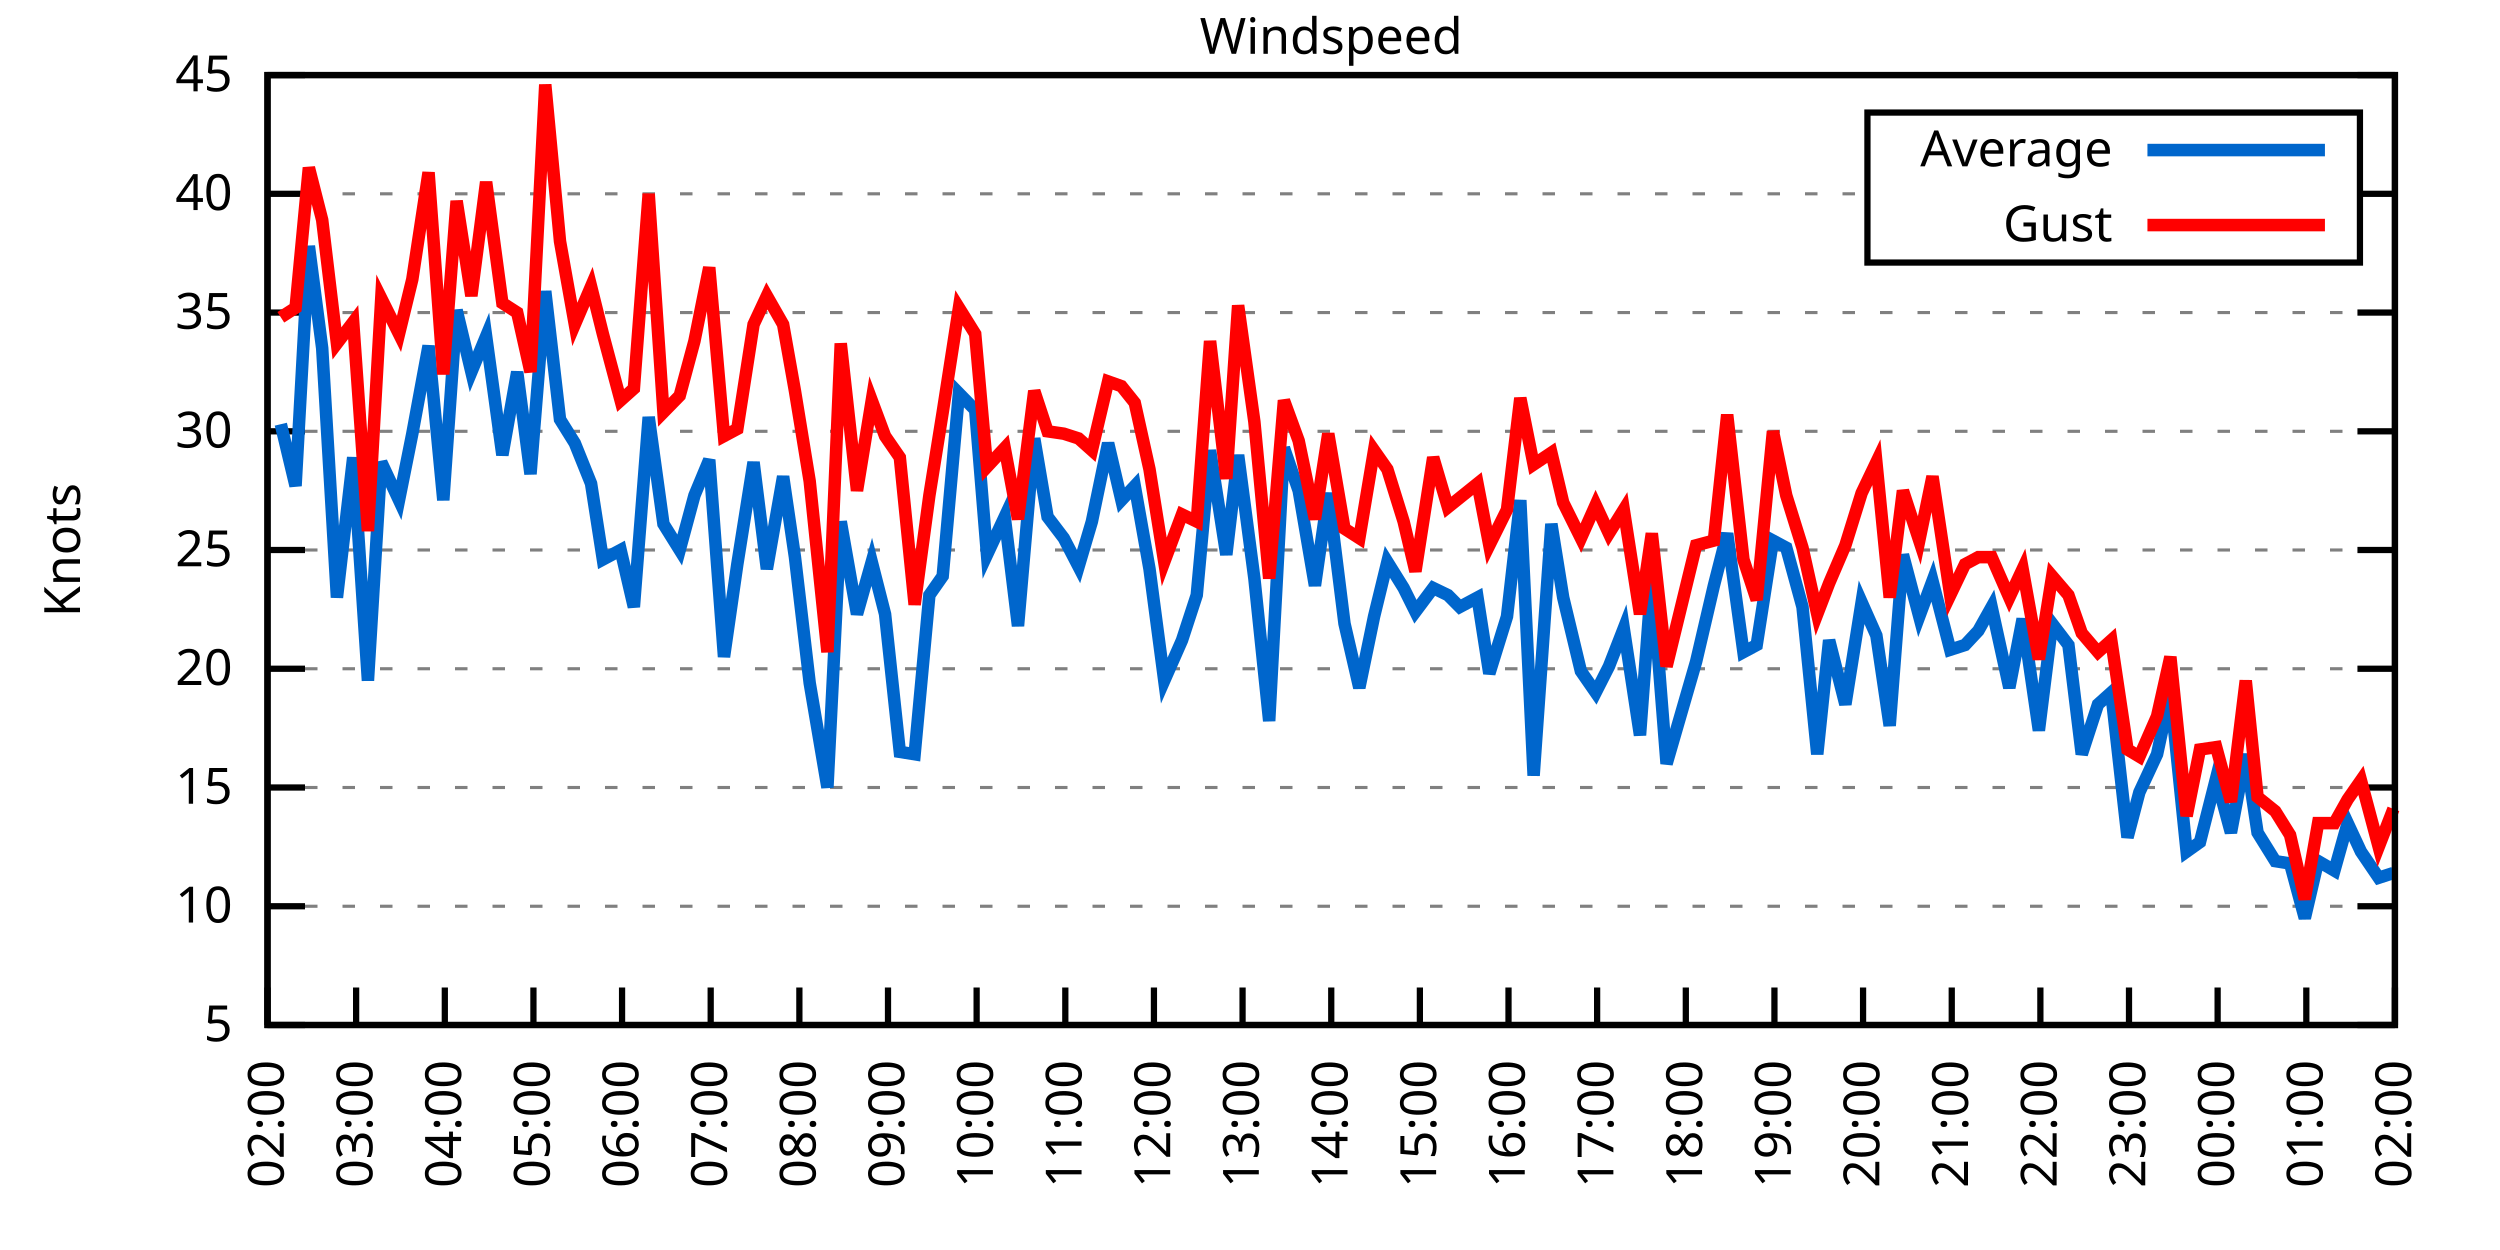
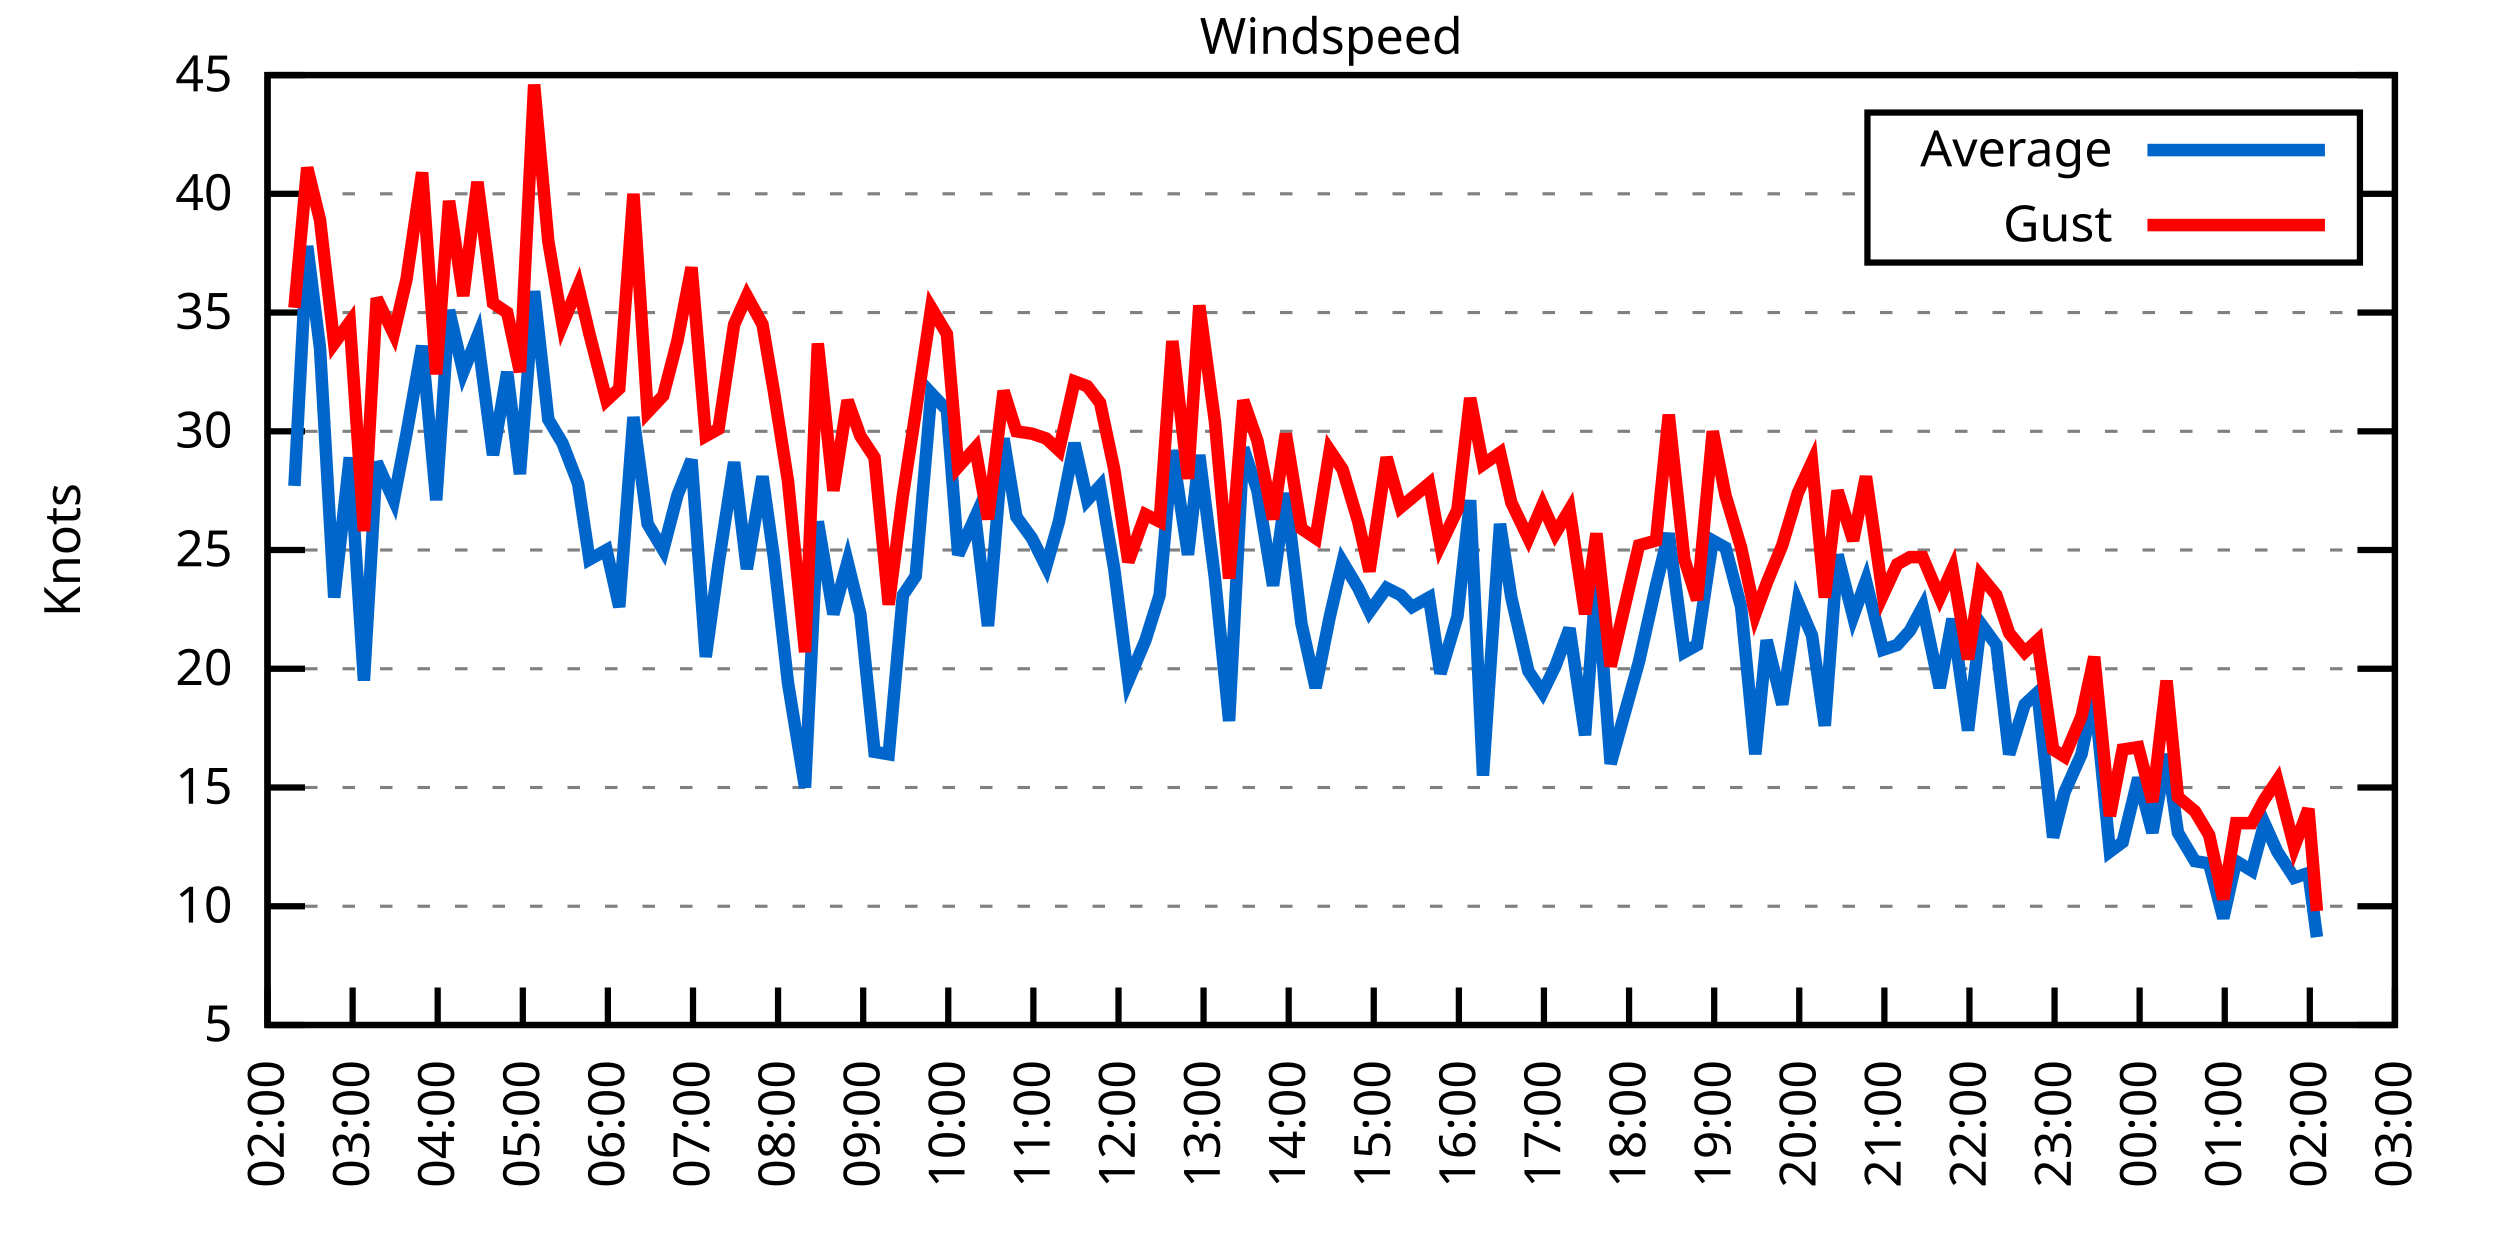
<svg xmlns="http://www.w3.org/2000/svg" xmlns:xlink="http://www.w3.org/1999/xlink" width="400" height="200" viewBox="0 0 400 200">
  <g id="gnuplot_canvas">
    <rect x="0" y="0" width="400" height="200" fill="none" />
    <defs>
      <circle id="gpDot" r="0.5" stroke-width="0.5" stroke="currentColor" />
      <path id="gpPt0" stroke-width="0.333" stroke="currentColor" d="M-1,0 h2 M0,-1 v2" />
      <path id="gpPt1" stroke-width="0.333" stroke="currentColor" d="M-1,-1 L1,1 M1,-1 L-1,1" />
      <path id="gpPt2" stroke-width="0.333" stroke="currentColor" d="M-1,0 L1,0 M0,-1 L0,1 M-1,-1 L1,1 M-1,1 L1,-1" />
      <rect id="gpPt3" stroke-width="0.333" stroke="currentColor" x="-1" y="-1" width="2" height="2" />
      <rect id="gpPt4" stroke-width="0.333" stroke="currentColor" fill="currentColor" x="-1" y="-1" width="2" height="2" />
      <circle id="gpPt5" stroke-width="0.333" stroke="currentColor" cx="0" cy="0" r="1" />
      <use xlink:href="#gpPt5" id="gpPt6" fill="currentColor" stroke="none" />
      <path id="gpPt7" stroke-width="0.333" stroke="currentColor" d="M0,-1.33 L-1.33,0.67 L1.33,0.67 z" />
      <use xlink:href="#gpPt7" id="gpPt8" fill="currentColor" stroke="none" />
      <use xlink:href="#gpPt7" id="gpPt9" stroke="currentColor" transform="rotate(180)" />
      <use xlink:href="#gpPt9" id="gpPt10" fill="currentColor" stroke="none" />
      <use xlink:href="#gpPt3" id="gpPt11" stroke="currentColor" transform="rotate(45)" />
      <use xlink:href="#gpPt11" id="gpPt12" fill="currentColor" stroke="none" />
      <path id="gpPt13" stroke-width="0.333" stroke="currentColor" d="M0,1.330 L1.265,0.411 L0.782,-1.067 L-0.782,-1.076 L-1.265,0.411 z" />
      <use xlink:href="#gpPt13" id="gpPt14" fill="currentColor" stroke="none" />
      <filter id="textbox" filterUnits="objectBoundingBox" x="0" y="0" height="1" width="1">
        <feFlood flood-color="white" flood-opacity="1" result="bgnd" />
        <feComposite in="SourceGraphic" in2="bgnd" operator="atop" />
      </filter>
      <filter id="greybox" filterUnits="objectBoundingBox" x="0" y="0" height="1" width="1">
        <feFlood flood-color="lightgrey" flood-opacity="1" result="grey" />
        <feComposite in="SourceGraphic" in2="grey" operator="atop" />
      </filter>
    </defs>
    <g fill="none" color="white" stroke="currentColor" stroke-width="1.00" stroke-linecap="butt" stroke-linejoin="miter">
</g>
    <g fill="none" color="black" stroke="currentColor" stroke-width="1.00" stroke-linecap="butt" stroke-linejoin="miter">
      <g stroke="none" shape-rendering="crispEdges">
        <polygon fill="rgb(255, 255, 255)" points="42.80,164.00 383.18,164.00 383.18,12.02 42.80,12.02 " />
      </g>
    </g>
    <g fill="none" color="black" stroke="currentColor" stroke-width="1.00" stroke-linecap="butt" stroke-linejoin="miter">
</g>
    <g fill="none" color="black" stroke="black" stroke-width="0.50" stroke-linecap="butt" stroke-linejoin="miter">
</g>
    <g fill="none" color="gray" stroke="currentColor" stroke-width="0.50" stroke-linecap="butt" stroke-linejoin="miter">
      <path stroke="gray" stroke-dasharray="2,4" class="gridline" d="M42.80,164.00 L383.19,164.00  " />
    </g>
    <g fill="none" color="gray" stroke="gray" stroke-width="1.00" stroke-linecap="butt" stroke-linejoin="miter">
</g>
    <g fill="none" color="black" stroke="currentColor" stroke-width="1.00" stroke-linecap="butt" stroke-linejoin="miter">
      <path stroke="black" d="M42.80,164.00 L48.80,164.00 M383.19,164.00 L377.19,164.00  " />
      <g transform="translate(37.20,166.60)" stroke="none" fill="black" font-family="Sans" font-size="8.00" text-anchor="end">
        <text>
          <tspan font-family="Sans"> 5</tspan>
        </text>
      </g>
    </g>
    <g fill="none" color="black" stroke="currentColor" stroke-width="1.00" stroke-linecap="butt" stroke-linejoin="miter">
</g>
    <g fill="none" color="black" stroke="black" stroke-width="0.50" stroke-linecap="butt" stroke-linejoin="miter">
</g>
    <g fill="none" color="gray" stroke="currentColor" stroke-width="0.50" stroke-linecap="butt" stroke-linejoin="miter">
      <path stroke="gray" stroke-dasharray="2,4" class="gridline" d="M42.80,145.00 L383.19,145.00  " />
    </g>
    <g fill="none" color="gray" stroke="gray" stroke-width="1.00" stroke-linecap="butt" stroke-linejoin="miter">
</g>
    <g fill="none" color="black" stroke="currentColor" stroke-width="1.00" stroke-linecap="butt" stroke-linejoin="miter">
      <path stroke="black" d="M42.80,145.00 L48.80,145.00 M383.19,145.00 L377.19,145.00  " />
      <g transform="translate(37.20,147.60)" stroke="none" fill="black" font-family="Sans" font-size="8.00" text-anchor="end">
        <text>
          <tspan font-family="Sans"> 10</tspan>
        </text>
      </g>
    </g>
    <g fill="none" color="black" stroke="currentColor" stroke-width="1.00" stroke-linecap="butt" stroke-linejoin="miter">
</g>
    <g fill="none" color="black" stroke="black" stroke-width="0.50" stroke-linecap="butt" stroke-linejoin="miter">
</g>
    <g fill="none" color="gray" stroke="currentColor" stroke-width="0.50" stroke-linecap="butt" stroke-linejoin="miter">
      <path stroke="gray" stroke-dasharray="2,4" class="gridline" d="M42.80,126.00 L383.19,126.00  " />
    </g>
    <g fill="none" color="gray" stroke="gray" stroke-width="1.00" stroke-linecap="butt" stroke-linejoin="miter">
</g>
    <g fill="none" color="black" stroke="currentColor" stroke-width="1.00" stroke-linecap="butt" stroke-linejoin="miter">
      <path stroke="black" d="M42.80,126.00 L48.80,126.00 M383.19,126.00 L377.19,126.00  " />
      <g transform="translate(37.20,128.60)" stroke="none" fill="black" font-family="Sans" font-size="8.00" text-anchor="end">
        <text>
          <tspan font-family="Sans"> 15</tspan>
        </text>
      </g>
    </g>
    <g fill="none" color="black" stroke="currentColor" stroke-width="1.00" stroke-linecap="butt" stroke-linejoin="miter">
</g>
    <g fill="none" color="black" stroke="black" stroke-width="0.50" stroke-linecap="butt" stroke-linejoin="miter">
</g>
    <g fill="none" color="gray" stroke="currentColor" stroke-width="0.50" stroke-linecap="butt" stroke-linejoin="miter">
      <path stroke="gray" stroke-dasharray="2,4" class="gridline" d="M42.80,107.00 L383.19,107.00  " />
    </g>
    <g fill="none" color="gray" stroke="gray" stroke-width="1.00" stroke-linecap="butt" stroke-linejoin="miter">
</g>
    <g fill="none" color="black" stroke="currentColor" stroke-width="1.00" stroke-linecap="butt" stroke-linejoin="miter">
      <path stroke="black" d="M42.80,107.00 L48.80,107.00 M383.19,107.00 L377.19,107.00  " />
      <g transform="translate(37.20,109.60)" stroke="none" fill="black" font-family="Sans" font-size="8.00" text-anchor="end">
        <text>
          <tspan font-family="Sans"> 20</tspan>
        </text>
      </g>
    </g>
    <g fill="none" color="black" stroke="currentColor" stroke-width="1.00" stroke-linecap="butt" stroke-linejoin="miter">
</g>
    <g fill="none" color="black" stroke="black" stroke-width="0.50" stroke-linecap="butt" stroke-linejoin="miter">
</g>
    <g fill="none" color="gray" stroke="currentColor" stroke-width="0.50" stroke-linecap="butt" stroke-linejoin="miter">
      <path stroke="gray" stroke-dasharray="2,4" class="gridline" d="M42.80,88.00 L383.19,88.00  " />
    </g>
    <g fill="none" color="gray" stroke="gray" stroke-width="1.00" stroke-linecap="butt" stroke-linejoin="miter">
</g>
    <g fill="none" color="black" stroke="currentColor" stroke-width="1.00" stroke-linecap="butt" stroke-linejoin="miter">
      <path stroke="black" d="M42.80,88.00 L48.80,88.00 M383.19,88.00 L377.19,88.00  " />
      <g transform="translate(37.20,90.60)" stroke="none" fill="black" font-family="Sans" font-size="8.00" text-anchor="end">
        <text>
          <tspan font-family="Sans"> 25</tspan>
        </text>
      </g>
    </g>
    <g fill="none" color="black" stroke="currentColor" stroke-width="1.00" stroke-linecap="butt" stroke-linejoin="miter">
</g>
    <g fill="none" color="black" stroke="black" stroke-width="0.50" stroke-linecap="butt" stroke-linejoin="miter">
</g>
    <g fill="none" color="gray" stroke="currentColor" stroke-width="0.50" stroke-linecap="butt" stroke-linejoin="miter">
      <path stroke="gray" stroke-dasharray="2,4" class="gridline" d="M42.80,69.01 L383.19,69.01  " />
    </g>
    <g fill="none" color="gray" stroke="gray" stroke-width="1.00" stroke-linecap="butt" stroke-linejoin="miter">
</g>
    <g fill="none" color="black" stroke="currentColor" stroke-width="1.00" stroke-linecap="butt" stroke-linejoin="miter">
      <path stroke="black" d="M42.80,69.01 L48.80,69.01 M383.19,69.01 L377.19,69.01  " />
      <g transform="translate(37.20,71.61)" stroke="none" fill="black" font-family="Sans" font-size="8.00" text-anchor="end">
        <text>
          <tspan font-family="Sans"> 30</tspan>
        </text>
      </g>
    </g>
    <g fill="none" color="black" stroke="currentColor" stroke-width="1.00" stroke-linecap="butt" stroke-linejoin="miter">
</g>
    <g fill="none" color="black" stroke="black" stroke-width="0.50" stroke-linecap="butt" stroke-linejoin="miter">
</g>
    <g fill="none" color="gray" stroke="currentColor" stroke-width="0.50" stroke-linecap="butt" stroke-linejoin="miter">
      <path stroke="gray" stroke-dasharray="2,4" class="gridline" d="M42.80,50.01 L383.19,50.01  " />
    </g>
    <g fill="none" color="gray" stroke="gray" stroke-width="1.00" stroke-linecap="butt" stroke-linejoin="miter">
</g>
    <g fill="none" color="black" stroke="currentColor" stroke-width="1.00" stroke-linecap="butt" stroke-linejoin="miter">
      <path stroke="black" d="M42.80,50.01 L48.80,50.01 M383.19,50.01 L377.19,50.01  " />
      <g transform="translate(37.20,52.61)" stroke="none" fill="black" font-family="Sans" font-size="8.00" text-anchor="end">
        <text>
          <tspan font-family="Sans"> 35</tspan>
        </text>
      </g>
    </g>
    <g fill="none" color="black" stroke="currentColor" stroke-width="1.00" stroke-linecap="butt" stroke-linejoin="miter">
</g>
    <g fill="none" color="black" stroke="black" stroke-width="0.50" stroke-linecap="butt" stroke-linejoin="miter">
</g>
    <g fill="none" color="gray" stroke="currentColor" stroke-width="0.50" stroke-linecap="butt" stroke-linejoin="miter">
      <path stroke="gray" stroke-dasharray="2,4" class="gridline" d="M42.80,31.01 L298.79,31.01 M377.59,31.01 L383.19,31.01  " />
    </g>
    <g fill="none" color="gray" stroke="gray" stroke-width="1.00" stroke-linecap="butt" stroke-linejoin="miter">
</g>
    <g fill="none" color="black" stroke="currentColor" stroke-width="1.00" stroke-linecap="butt" stroke-linejoin="miter">
      <path stroke="black" d="M42.80,31.01 L48.80,31.01 M383.19,31.01 L377.19,31.01  " />
      <g transform="translate(37.20,33.61)" stroke="none" fill="black" font-family="Sans" font-size="8.00" text-anchor="end">
        <text>
          <tspan font-family="Sans"> 40</tspan>
        </text>
      </g>
    </g>
    <g fill="none" color="black" stroke="currentColor" stroke-width="1.00" stroke-linecap="butt" stroke-linejoin="miter">
</g>
    <g fill="none" color="black" stroke="black" stroke-width="0.50" stroke-linecap="butt" stroke-linejoin="miter">
</g>
    <g fill="none" color="gray" stroke="currentColor" stroke-width="0.50" stroke-linecap="butt" stroke-linejoin="miter">
      <path stroke="gray" stroke-dasharray="2,4" class="gridline" d="M42.80,12.01 L383.19,12.01  " />
    </g>
    <g fill="none" color="gray" stroke="gray" stroke-width="1.00" stroke-linecap="butt" stroke-linejoin="miter">
</g>
    <g fill="none" color="black" stroke="currentColor" stroke-width="1.00" stroke-linecap="butt" stroke-linejoin="miter">
      <path stroke="black" d="M42.80,12.01 L48.80,12.01 M383.19,12.01 L377.19,12.01  " />
      <g transform="translate(37.20,14.61)" stroke="none" fill="black" font-family="Sans" font-size="8.00" text-anchor="end">
        <text>
          <tspan font-family="Sans"> 45</tspan>
        </text>
      </g>
    </g>
    <g fill="none" color="black" stroke="currentColor" stroke-width="1.00" stroke-linecap="butt" stroke-linejoin="miter">
      <path stroke="black" d="M42.80,164.00 L42.80,158.00  " />
      <g transform="translate(45.40,169.60) rotate(270.00)" stroke="none" fill="black" font-family="Sans" font-size="8.00" text-anchor="end">
        <text>
          <tspan font-family="Sans">02:00</tspan>
        </text>
      </g>
    </g>
    <g fill="none" color="black" stroke="currentColor" stroke-width="1.00" stroke-linecap="butt" stroke-linejoin="miter">
-       <path stroke="black" d="M56.98,164.00 L56.98,158.00  " />
-       <g transform="translate(59.58,169.60) rotate(270.00)" stroke="none" fill="black" font-family="Sans" font-size="8.00" text-anchor="end">
+       <path stroke="black" d="M56.42,164.00 L56.42,158.00  " />
+       <g transform="translate(59.02,169.60) rotate(270.00)" stroke="none" fill="black" font-family="Sans" font-size="8.00" text-anchor="end">
        <text>
          <tspan font-family="Sans">03:00</tspan>
        </text>
      </g>
    </g>
    <g fill="none" color="black" stroke="currentColor" stroke-width="1.00" stroke-linecap="butt" stroke-linejoin="miter">
-       <path stroke="black" d="M71.17,164.00 L71.17,158.00  " />
-       <g transform="translate(73.77,169.60) rotate(270.00)" stroke="none" fill="black" font-family="Sans" font-size="8.00" text-anchor="end">
+       <path stroke="black" d="M70.03,164.00 L70.03,158.00  " />
+       <g transform="translate(72.63,169.60) rotate(270.00)" stroke="none" fill="black" font-family="Sans" font-size="8.00" text-anchor="end">
        <text>
          <tspan font-family="Sans">04:00</tspan>
        </text>
      </g>
    </g>
    <g fill="none" color="black" stroke="currentColor" stroke-width="1.00" stroke-linecap="butt" stroke-linejoin="miter">
-       <path stroke="black" d="M85.35,164.00 L85.35,158.00  " />
-       <g transform="translate(87.95,169.60) rotate(270.00)" stroke="none" fill="black" font-family="Sans" font-size="8.00" text-anchor="end">
+       <path stroke="black" d="M83.65,164.00 L83.65,158.00  " />
+       <g transform="translate(86.25,169.60) rotate(270.00)" stroke="none" fill="black" font-family="Sans" font-size="8.00" text-anchor="end">
        <text>
          <tspan font-family="Sans">05:00</tspan>
        </text>
      </g>
    </g>
    <g fill="none" color="black" stroke="currentColor" stroke-width="1.00" stroke-linecap="butt" stroke-linejoin="miter">
-       <path stroke="black" d="M99.53,164.00 L99.53,158.00  " />
-       <g transform="translate(102.13,169.60) rotate(270.00)" stroke="none" fill="black" font-family="Sans" font-size="8.00" text-anchor="end">
+       <path stroke="black" d="M97.26,164.00 L97.26,158.00  " />
+       <g transform="translate(99.86,169.60) rotate(270.00)" stroke="none" fill="black" font-family="Sans" font-size="8.00" text-anchor="end">
        <text>
          <tspan font-family="Sans">06:00</tspan>
        </text>
      </g>
    </g>
    <g fill="none" color="black" stroke="currentColor" stroke-width="1.00" stroke-linecap="butt" stroke-linejoin="miter">
-       <path stroke="black" d="M113.71,164.00 L113.71,158.00  " />
-       <g transform="translate(116.31,169.60) rotate(270.00)" stroke="none" fill="black" font-family="Sans" font-size="8.00" text-anchor="end">
+       <path stroke="black" d="M110.88,164.00 L110.88,158.00  " />
+       <g transform="translate(113.48,169.60) rotate(270.00)" stroke="none" fill="black" font-family="Sans" font-size="8.00" text-anchor="end">
        <text>
          <tspan font-family="Sans">07:00</tspan>
        </text>
      </g>
    </g>
    <g fill="none" color="black" stroke="currentColor" stroke-width="1.00" stroke-linecap="butt" stroke-linejoin="miter">
-       <path stroke="black" d="M127.90,164.00 L127.90,158.00  " />
-       <g transform="translate(130.50,169.60) rotate(270.00)" stroke="none" fill="black" font-family="Sans" font-size="8.00" text-anchor="end">
+       <path stroke="black" d="M124.49,164.00 L124.49,158.00  " />
+       <g transform="translate(127.09,169.60) rotate(270.00)" stroke="none" fill="black" font-family="Sans" font-size="8.00" text-anchor="end">
        <text>
          <tspan font-family="Sans">08:00</tspan>
        </text>
      </g>
    </g>
    <g fill="none" color="black" stroke="currentColor" stroke-width="1.00" stroke-linecap="butt" stroke-linejoin="miter">
-       <path stroke="black" d="M142.08,164.00 L142.08,158.00  " />
-       <g transform="translate(144.68,169.60) rotate(270.00)" stroke="none" fill="black" font-family="Sans" font-size="8.00" text-anchor="end">
+       <path stroke="black" d="M138.11,164.00 L138.11,158.00  " />
+       <g transform="translate(140.71,169.60) rotate(270.00)" stroke="none" fill="black" font-family="Sans" font-size="8.00" text-anchor="end">
        <text>
          <tspan font-family="Sans">09:00</tspan>
        </text>
      </g>
    </g>
    <g fill="none" color="black" stroke="currentColor" stroke-width="1.00" stroke-linecap="butt" stroke-linejoin="miter">
-       <path stroke="black" d="M156.26,164.00 L156.26,158.00  " />
-       <g transform="translate(158.86,169.60) rotate(270.00)" stroke="none" fill="black" font-family="Sans" font-size="8.00" text-anchor="end">
+       <path stroke="black" d="M151.72,164.00 L151.72,158.00  " />
+       <g transform="translate(154.32,169.60) rotate(270.00)" stroke="none" fill="black" font-family="Sans" font-size="8.00" text-anchor="end">
        <text>
          <tspan font-family="Sans">10:00</tspan>
        </text>
      </g>
    </g>
    <g fill="none" color="black" stroke="currentColor" stroke-width="1.00" stroke-linecap="butt" stroke-linejoin="miter">
-       <path stroke="black" d="M170.45,164.00 L170.45,158.00  " />
-       <g transform="translate(173.05,169.60) rotate(270.00)" stroke="none" fill="black" font-family="Sans" font-size="8.00" text-anchor="end">
+       <path stroke="black" d="M165.34,164.00 L165.34,158.00  " />
+       <g transform="translate(167.94,169.60) rotate(270.00)" stroke="none" fill="black" font-family="Sans" font-size="8.00" text-anchor="end">
        <text>
          <tspan font-family="Sans">11:00</tspan>
        </text>
      </g>
    </g>
    <g fill="none" color="black" stroke="currentColor" stroke-width="1.00" stroke-linecap="butt" stroke-linejoin="miter">
-       <path stroke="black" d="M184.63,164.00 L184.63,158.00  " />
-       <g transform="translate(187.23,169.60) rotate(270.00)" stroke="none" fill="black" font-family="Sans" font-size="8.00" text-anchor="end">
+       <path stroke="black" d="M178.96,164.00 L178.96,158.00  " />
+       <g transform="translate(181.56,169.60) rotate(270.00)" stroke="none" fill="black" font-family="Sans" font-size="8.00" text-anchor="end">
        <text>
          <tspan font-family="Sans">12:00</tspan>
        </text>
      </g>
    </g>
    <g fill="none" color="black" stroke="currentColor" stroke-width="1.00" stroke-linecap="butt" stroke-linejoin="miter">
-       <path stroke="black" d="M198.81,164.00 L198.81,158.00  " />
-       <g transform="translate(201.41,169.60) rotate(270.00)" stroke="none" fill="black" font-family="Sans" font-size="8.00" text-anchor="end">
+       <path stroke="black" d="M192.57,164.00 L192.57,158.00  " />
+       <g transform="translate(195.17,169.60) rotate(270.00)" stroke="none" fill="black" font-family="Sans" font-size="8.00" text-anchor="end">
        <text>
          <tspan font-family="Sans">13:00</tspan>
        </text>
      </g>
    </g>
    <g fill="none" color="black" stroke="currentColor" stroke-width="1.00" stroke-linecap="butt" stroke-linejoin="miter">
-       <path stroke="black" d="M213.00,164.00 L213.00,158.00  " />
-       <g transform="translate(215.60,169.60) rotate(270.00)" stroke="none" fill="black" font-family="Sans" font-size="8.00" text-anchor="end">
+       <path stroke="black" d="M206.19,164.00 L206.19,158.00  " />
+       <g transform="translate(208.79,169.60) rotate(270.00)" stroke="none" fill="black" font-family="Sans" font-size="8.00" text-anchor="end">
        <text>
          <tspan font-family="Sans">14:00</tspan>
        </text>
      </g>
    </g>
    <g fill="none" color="black" stroke="currentColor" stroke-width="1.00" stroke-linecap="butt" stroke-linejoin="miter">
-       <path stroke="black" d="M227.18,164.00 L227.18,158.00  " />
-       <g transform="translate(229.78,169.60) rotate(270.00)" stroke="none" fill="black" font-family="Sans" font-size="8.00" text-anchor="end">
+       <path stroke="black" d="M219.80,164.00 L219.80,158.00  " />
+       <g transform="translate(222.40,169.60) rotate(270.00)" stroke="none" fill="black" font-family="Sans" font-size="8.00" text-anchor="end">
        <text>
          <tspan font-family="Sans">15:00</tspan>
        </text>
      </g>
    </g>
    <g fill="none" color="black" stroke="currentColor" stroke-width="1.00" stroke-linecap="butt" stroke-linejoin="miter">
-       <path stroke="black" d="M241.36,164.00 L241.36,158.00  " />
-       <g transform="translate(243.96,169.60) rotate(270.00)" stroke="none" fill="black" font-family="Sans" font-size="8.00" text-anchor="end">
+       <path stroke="black" d="M233.42,164.00 L233.42,158.00  " />
+       <g transform="translate(236.02,169.60) rotate(270.00)" stroke="none" fill="black" font-family="Sans" font-size="8.00" text-anchor="end">
        <text>
          <tspan font-family="Sans">16:00</tspan>
        </text>
      </g>
    </g>
    <g fill="none" color="black" stroke="currentColor" stroke-width="1.00" stroke-linecap="butt" stroke-linejoin="miter">
-       <path stroke="black" d="M255.54,164.00 L255.54,158.00  " />
-       <g transform="translate(258.14,169.60) rotate(270.00)" stroke="none" fill="black" font-family="Sans" font-size="8.00" text-anchor="end">
+       <path stroke="black" d="M247.03,164.00 L247.03,158.00  " />
+       <g transform="translate(249.63,169.60) rotate(270.00)" stroke="none" fill="black" font-family="Sans" font-size="8.00" text-anchor="end">
        <text>
          <tspan font-family="Sans">17:00</tspan>
        </text>
      </g>
    </g>
    <g fill="none" color="black" stroke="currentColor" stroke-width="1.00" stroke-linecap="butt" stroke-linejoin="miter">
-       <path stroke="black" d="M269.73,164.00 L269.73,158.00  " />
-       <g transform="translate(272.33,169.60) rotate(270.00)" stroke="none" fill="black" font-family="Sans" font-size="8.00" text-anchor="end">
+       <path stroke="black" d="M260.65,164.00 L260.65,158.00  " />
+       <g transform="translate(263.25,169.60) rotate(270.00)" stroke="none" fill="black" font-family="Sans" font-size="8.00" text-anchor="end">
        <text>
          <tspan font-family="Sans">18:00</tspan>
        </text>
      </g>
    </g>
    <g fill="none" color="black" stroke="currentColor" stroke-width="1.00" stroke-linecap="butt" stroke-linejoin="miter">
-       <path stroke="black" d="M283.91,164.00 L283.91,158.00  " />
-       <g transform="translate(286.51,169.60) rotate(270.00)" stroke="none" fill="black" font-family="Sans" font-size="8.00" text-anchor="end">
+       <path stroke="black" d="M274.27,164.00 L274.27,158.00  " />
+       <g transform="translate(276.87,169.60) rotate(270.00)" stroke="none" fill="black" font-family="Sans" font-size="8.00" text-anchor="end">
        <text>
          <tspan font-family="Sans">19:00</tspan>
        </text>
      </g>
    </g>
    <g fill="none" color="black" stroke="currentColor" stroke-width="1.00" stroke-linecap="butt" stroke-linejoin="miter">
-       <path stroke="black" d="M298.09,164.00 L298.09,158.00  " />
-       <g transform="translate(300.69,169.60) rotate(270.00)" stroke="none" fill="black" font-family="Sans" font-size="8.00" text-anchor="end">
+       <path stroke="black" d="M287.88,164.00 L287.88,158.00  " />
+       <g transform="translate(290.48,169.60) rotate(270.00)" stroke="none" fill="black" font-family="Sans" font-size="8.00" text-anchor="end">
        <text>
          <tspan font-family="Sans">20:00</tspan>
        </text>
      </g>
    </g>
    <g fill="none" color="black" stroke="currentColor" stroke-width="1.00" stroke-linecap="butt" stroke-linejoin="miter">
-       <path stroke="black" d="M312.28,164.00 L312.28,158.00  " />
-       <g transform="translate(314.88,169.60) rotate(270.00)" stroke="none" fill="black" font-family="Sans" font-size="8.00" text-anchor="end">
+       <path stroke="black" d="M301.50,164.00 L301.50,158.00  " />
+       <g transform="translate(304.10,169.60) rotate(270.00)" stroke="none" fill="black" font-family="Sans" font-size="8.00" text-anchor="end">
        <text>
          <tspan font-family="Sans">21:00</tspan>
        </text>
      </g>
    </g>
    <g fill="none" color="black" stroke="currentColor" stroke-width="1.00" stroke-linecap="butt" stroke-linejoin="miter">
-       <path stroke="black" d="M326.46,164.00 L326.46,158.00  " />
-       <g transform="translate(329.06,169.60) rotate(270.00)" stroke="none" fill="black" font-family="Sans" font-size="8.00" text-anchor="end">
+       <path stroke="black" d="M315.11,164.00 L315.11,158.00  " />
+       <g transform="translate(317.71,169.60) rotate(270.00)" stroke="none" fill="black" font-family="Sans" font-size="8.00" text-anchor="end">
        <text>
          <tspan font-family="Sans">22:00</tspan>
        </text>
      </g>
    </g>
    <g fill="none" color="black" stroke="currentColor" stroke-width="1.00" stroke-linecap="butt" stroke-linejoin="miter">
-       <path stroke="black" d="M340.64,164.00 L340.64,158.00  " />
-       <g transform="translate(343.24,169.60) rotate(270.00)" stroke="none" fill="black" font-family="Sans" font-size="8.00" text-anchor="end">
+       <path stroke="black" d="M328.73,164.00 L328.73,158.00  " />
+       <g transform="translate(331.33,169.60) rotate(270.00)" stroke="none" fill="black" font-family="Sans" font-size="8.00" text-anchor="end">
        <text>
          <tspan font-family="Sans">23:00</tspan>
        </text>
      </g>
    </g>
    <g fill="none" color="black" stroke="currentColor" stroke-width="1.00" stroke-linecap="butt" stroke-linejoin="miter">
-       <path stroke="black" d="M354.82,164.00 L354.82,158.00  " />
-       <g transform="translate(357.42,169.60) rotate(270.00)" stroke="none" fill="black" font-family="Sans" font-size="8.00" text-anchor="end">
+       <path stroke="black" d="M342.34,164.00 L342.34,158.00  " />
+       <g transform="translate(344.94,169.60) rotate(270.00)" stroke="none" fill="black" font-family="Sans" font-size="8.00" text-anchor="end">
        <text>
          <tspan font-family="Sans">00:00</tspan>
        </text>
      </g>
    </g>
    <g fill="none" color="black" stroke="currentColor" stroke-width="1.00" stroke-linecap="butt" stroke-linejoin="miter">
-       <path stroke="black" d="M369.01,164.00 L369.01,158.00  " />
-       <g transform="translate(371.61,169.60) rotate(270.00)" stroke="none" fill="black" font-family="Sans" font-size="8.00" text-anchor="end">
+       <path stroke="black" d="M355.96,164.00 L355.96,158.00  " />
+       <g transform="translate(358.56,169.60) rotate(270.00)" stroke="none" fill="black" font-family="Sans" font-size="8.00" text-anchor="end">
        <text>
          <tspan font-family="Sans">01:00</tspan>
+         </text>
+       </g>
+     </g>
+     <g fill="none" color="black" stroke="currentColor" stroke-width="1.00" stroke-linecap="butt" stroke-linejoin="miter">
+       <path stroke="black" d="M369.57,164.00 L369.57,158.00  " />
+       <g transform="translate(372.17,169.60) rotate(270.00)" stroke="none" fill="black" font-family="Sans" font-size="8.00" text-anchor="end">
+         <text>
+           <tspan font-family="Sans">02:00</tspan>
        </text>
      </g>
    </g>
    <g fill="none" color="black" stroke="currentColor" stroke-width="1.00" stroke-linecap="butt" stroke-linejoin="miter">
      <path stroke="black" d="M383.19,164.00 L383.19,158.00  " />
      <g transform="translate(385.79,169.60) rotate(270.00)" stroke="none" fill="black" font-family="Sans" font-size="8.00" text-anchor="end">
        <text>
-           <tspan font-family="Sans">02:00</tspan>
+           <tspan font-family="Sans">03:00</tspan>
        </text>
      </g>
    </g>
    <g fill="none" color="black" stroke="currentColor" stroke-width="1.00" stroke-linecap="butt" stroke-linejoin="miter">
</g>
    <g fill="none" color="black" stroke="currentColor" stroke-width="1.00" stroke-linecap="butt" stroke-linejoin="miter">
      <path stroke="black" d="M42.80,12.01 L42.80,164.00 L383.19,164.00 L383.19,12.01 L42.80,12.01 Z  " />
    </g>
    <g fill="none" color="black" stroke="currentColor" stroke-width="1.00" stroke-linecap="butt" stroke-linejoin="miter">
</g>
    <g fill="none" color="black" stroke="currentColor" stroke-width="1.00" stroke-linecap="butt" stroke-linejoin="miter">
      <path stroke="black" d="M298.79,42.01 L298.79,18.01 L377.59,18.01 L377.59,42.01 L298.79,42.01 Z  " />
    </g>
    <g id="Windspeed_plot_1">
      <g fill="none" color="white" stroke="black" stroke-width="2.00" stroke-linecap="butt" stroke-linejoin="miter">
</g>
      <g fill="none" color="black" stroke="currentColor" stroke-width="2.00" stroke-linecap="butt" stroke-linejoin="miter">
        <g transform="translate(337.99,26.61)" stroke="none" fill="black" font-family="Sans" font-size="8.00" text-anchor="end">
          <text>
            <tspan font-family="Sans">Average</tspan>
          </text>
        </g>
      </g>
      <g fill="none" color="black" stroke="currentColor" stroke-width="2.00" stroke-linecap="butt" stroke-linejoin="miter">
-         <path stroke="rgb(  0, 102, 204)" d="M343.59,24.01 L371.99,24.01 M44.93,67.87 L47.29,77.75 L49.42,39.37 L51.55,55.71 L53.91,95.60 L56.51,73.19   L58.87,108.90 L61.00,73.95 L63.84,80.03 L65.97,69.39 L68.57,55.33 L70.93,80.03 L73.06,49.63 L75.42,59.51   L77.78,53.81 L80.38,72.81 L82.75,59.51 L84.88,75.85 L87.24,46.59 L89.60,67.11 L91.97,70.91 L94.57,77.37   L96.46,89.52 L99.30,88.00 L101.42,97.12 L103.79,66.73 L106.15,83.83 L108.75,88.00 L111.11,79.27 L113.48,73.57   L115.84,105.10 L117.97,90.28 L120.57,73.95 L122.70,91.04 L125.30,76.23 L127.19,89.14 L129.55,109.28 L132.39,126.00   L134.52,83.45 L137.12,98.26 L139.48,89.90 L141.61,98.26 L143.97,120.30 L146.34,120.68 L148.70,95.22 L150.83,92.18   L153.43,62.93 L156.03,65.59 L157.92,88.76 L160.75,82.69 L162.88,100.16 L165.48,70.15 L167.61,82.69 L170.21,86.11   L172.57,90.66 L174.70,83.45 L177.30,70.91 L179.43,80.03 L181.56,77.75 L183.92,91.04 L186.28,108.90 L189.12,102.44   L191.48,95.22 L193.61,72.05 L196.21,88.76 L198.10,72.81 L200.70,92.56 L203.07,115.36 L205.43,71.67 L207.79,78.51   L210.39,93.70 L212.52,78.89 L215.12,99.78 L217.49,110.04 L219.85,98.64 L221.98,89.90 L224.58,94.08 L226.47,97.88   L229.31,94.08 L231.67,95.22 L233.56,97.12 L236.40,95.60 L238.29,107.76 L241.12,98.64 L243.25,80.03 L245.38,124.10   L248.22,83.83 L250.11,95.60 L252.94,107.38 L255.31,110.80 L257.43,106.62 L259.80,100.54 L262.40,117.64 L264.29,92.18   L266.65,122.20 L271.38,105.86 L274.22,93.70 L276.35,85.35 L278.95,104.34 L281.07,103.20 L283.67,86.49 L285.80,87.63   L288.40,97.12 L290.76,120.68 L292.66,102.44 L295.26,112.70 L297.86,96.36 L300.22,101.68 L302.35,116.12 L304.47,88.76   L307.08,98.64 L309.20,92.94 L312.04,103.96 L314.40,103.20 L316.53,100.92 L318.66,97.12 L321.49,110.04 L323.62,99.02   L326.22,116.88 L328.35,99.78 L330.95,103.20 L333.08,120.68 L335.68,112.70 L337.80,110.80 L340.40,133.98 L342.30,126.76   L345.13,120.68 L347.26,110.80 L349.86,136.26 L351.99,134.74 L354.59,124.48 L356.95,133.22 L359.32,120.68 L361.21,133.22   L364.04,137.78 L366.41,138.16 L368.77,146.90 L370.90,137.78 L373.50,139.30 L375.63,131.70 L377.75,136.26 L380.59,140.44   L382.95,139.68  " />
+         <path stroke="rgb(  0, 102, 204)" d="M343.59,24.01 L371.99,24.01 M47.11,77.75 L49.15,39.37 L51.20,55.71 L53.47,95.60 L55.96,73.19 L58.23,108.90   L60.27,73.95 L63.00,80.03 L65.04,69.39 L67.54,55.33 L69.80,80.03 L71.85,49.63 L74.12,59.51 L76.39,53.81   L78.88,72.81 L81.15,59.51 L83.19,75.85 L85.46,46.59 L87.73,67.11 L90.00,70.91 L92.50,77.37 L94.31,89.52   L97.04,88.00 L99.08,97.12 L101.35,66.73 L103.62,83.83 L106.11,88.00 L108.38,79.27 L110.65,73.57 L112.92,105.10   L114.96,90.28 L117.46,73.95 L119.50,91.04 L122.00,76.23 L123.81,89.14 L126.08,109.28 L128.81,126.00 L130.85,83.45   L133.34,98.26 L135.61,89.90 L137.66,98.26 L139.92,120.30 L142.19,120.68 L144.46,95.22 L146.51,92.18 L149.00,62.93   L151.50,65.59 L153.31,88.76 L156.04,82.69 L158.08,100.16 L160.57,70.15 L162.62,82.69 L165.11,86.11 L167.38,90.66   L169.43,83.45 L171.92,70.91 L173.96,80.03 L176.01,77.75 L178.28,91.04 L180.54,108.90 L183.27,102.44 L185.54,95.22   L187.58,72.05 L190.08,88.76 L191.89,72.81 L194.39,92.56 L196.66,115.36 L198.93,71.67 L201.19,78.51 L203.69,93.70   L205.73,78.89 L208.23,99.78 L210.50,110.04 L212.77,98.64 L214.81,89.90 L217.31,94.08 L219.12,97.88 L221.85,94.08   L224.11,95.22 L225.93,97.12 L228.65,95.60 L230.47,107.76 L233.19,98.64 L235.23,80.03 L237.28,124.10 L240.00,83.83   L241.81,95.60 L244.54,107.38 L246.81,110.80 L248.85,106.62 L251.12,100.54 L253.61,117.64 L255.43,92.18 L257.70,122.20   L262.24,105.86 L264.96,93.70 L267.00,85.35 L269.50,104.34 L271.54,103.20 L274.04,86.49 L276.08,87.63 L278.58,97.12   L280.85,120.68 L282.66,102.44 L285.16,112.70 L287.65,96.36 L289.92,101.68 L291.97,116.12 L294.01,88.76 L296.50,98.64   L298.55,92.94 L301.27,103.96 L303.54,103.20 L305.58,100.92 L307.62,97.12 L310.35,110.04 L312.39,99.02 L314.89,116.88   L316.93,99.78 L319.42,103.20 L321.47,120.68 L323.96,112.70 L326.00,110.80 L328.50,133.98 L330.32,126.76 L333.04,120.68   L335.08,110.80 L337.58,136.26 L339.62,134.74 L342.12,124.48 L344.39,133.22 L346.65,120.68 L348.47,133.22 L351.19,137.78   L353.46,138.16 L355.73,146.90 L357.77,137.78 L360.27,139.30 L362.31,131.70 L364.36,136.26 L367.08,140.44 L369.35,139.68   L370.71,149.94  " />
      </g>
    </g>
    <g id="Windspeed_plot_2">
      <g fill="none" color="black" stroke="currentColor" stroke-width="2.00" stroke-linecap="butt" stroke-linejoin="miter">
        <g transform="translate(337.99,38.61)" stroke="none" fill="black" font-family="Sans" font-size="8.00" text-anchor="end">
          <text>
            <tspan font-family="Sans">Gust</tspan>
          </text>
        </g>
      </g>
      <g fill="none" color="black" stroke="currentColor" stroke-width="2.00" stroke-linecap="butt" stroke-linejoin="miter">
-         <path stroke="rgb(255,   0,   0)" d="M343.59,36.01 L371.99,36.01 M44.93,50.77 L47.29,49.25 L49.42,26.83 L51.55,35.19 L53.91,54.95 L56.51,51.53   L58.87,84.97 L61.00,47.73 L63.84,53.43 L65.97,44.69 L68.57,27.59 L70.93,59.89 L73.06,32.15 L75.42,47.35   L77.78,29.11 L80.38,48.49 L82.75,50.01 L84.88,59.51 L87.24,13.53 L89.60,38.61 L91.97,51.91 L94.57,45.83   L96.46,53.43 L99.30,64.07 L101.42,62.17 L103.79,31.01 L106.15,65.97 L108.75,63.31 L111.11,54.57 L113.48,42.79   L115.84,69.77 L117.97,68.63 L120.57,51.91 L122.70,47.35 L125.30,51.91 L127.19,62.55 L129.55,76.99 L132.39,104.34   L134.52,54.95 L137.12,78.51 L139.48,64.07 L141.61,69.77 L143.97,73.19 L146.34,96.74 L148.70,79.27 L150.83,65.97   L153.43,49.25 L156.03,53.43 L157.92,74.71 L160.75,71.67 L162.88,83.07 L165.48,62.55 L167.61,69.01 L170.21,69.39   L172.57,70.15 L174.70,72.05 L177.30,61.03 L179.43,61.79 L181.56,64.45 L183.92,75.09 L186.28,89.90 L189.12,82.31   L191.48,83.45 L193.61,54.57 L196.21,76.61 L198.10,48.87 L200.70,67.49 L203.07,92.56 L205.43,64.07 L207.79,70.53   L210.39,83.07 L212.52,69.39 L215.12,84.59 L217.49,86.11 L219.85,72.05 L221.98,75.09 L224.58,83.45 L226.47,91.42   L229.31,73.19 L231.67,81.17 L233.56,79.65 L236.40,77.37 L238.29,87.25 L241.12,81.55 L243.25,63.69 L245.38,74.33   L248.22,72.43 L250.11,80.41 L252.94,86.11 L255.31,80.79 L257.43,85.35 L259.80,81.55 L262.40,98.26 L264.29,85.35   L266.65,106.62 L271.38,87.25 L274.22,86.49 L276.35,66.35 L278.95,89.52 L281.07,95.98 L283.67,69.01 L285.80,79.27   L288.40,87.63 L290.76,98.26 L292.66,93.32 L295.26,87.25 L297.86,78.89 L300.22,73.95 L302.35,95.60 L304.47,78.51   L307.08,86.49 L309.20,76.23 L312.04,95.22 L314.40,90.28 L316.53,89.14 L318.66,89.14 L321.49,95.60 L323.62,91.04   L326.22,105.48 L328.35,92.18 L330.95,95.22 L333.08,101.30 L335.68,104.34 L337.80,102.44 L340.40,119.92 L342.30,121.06   L345.13,114.60 L347.26,105.10 L349.86,130.56 L351.99,119.92 L354.59,119.54 L356.95,128.28 L359.32,108.90 L361.21,127.52   L364.04,129.80 L366.41,133.60 L368.77,143.86 L370.90,131.70 L373.50,131.70 L375.63,127.90 L377.75,124.86 L380.59,135.50   L382.95,129.42  " />
+         <path stroke="rgb(255,   0,   0)" d="M343.59,36.01 L371.99,36.01 M47.11,49.25 L49.15,26.83 L51.20,35.19 L53.47,54.95 L55.96,51.53 L58.23,84.97   L60.27,47.73 L63.00,53.43 L65.04,44.69 L67.54,27.59 L69.80,59.89 L71.85,32.15 L74.12,47.35 L76.39,29.11   L78.88,48.49 L81.15,50.01 L83.19,59.51 L85.46,13.53 L87.73,38.61 L90.00,51.91 L92.50,45.83 L94.31,53.43   L97.04,64.07 L99.08,62.17 L101.35,31.01 L103.62,65.97 L106.11,63.31 L108.38,54.57 L110.65,42.79 L112.92,69.77   L114.96,68.63 L117.46,51.91 L119.50,47.35 L122.00,51.91 L123.81,62.55 L126.08,76.99 L128.81,104.34 L130.85,54.95   L133.34,78.51 L135.61,64.07 L137.66,69.77 L139.92,73.19 L142.19,96.74 L144.46,79.27 L146.51,65.97 L149.00,49.25   L151.50,53.43 L153.31,74.71 L156.04,71.67 L158.08,83.07 L160.57,62.55 L162.62,69.01 L165.11,69.39 L167.38,70.15   L169.43,72.05 L171.92,61.03 L173.96,61.79 L176.01,64.45 L178.28,75.09 L180.54,89.90 L183.27,82.31 L185.54,83.45   L187.58,54.57 L190.08,76.61 L191.89,48.87 L194.39,67.49 L196.66,92.56 L198.93,64.07 L201.19,70.53 L203.69,83.07   L205.73,69.39 L208.23,84.59 L210.50,86.11 L212.77,72.05 L214.81,75.09 L217.31,83.45 L219.12,91.42 L221.85,73.19   L224.11,81.17 L225.93,79.65 L228.65,77.37 L230.47,87.25 L233.19,81.55 L235.23,63.69 L237.28,74.33 L240.00,72.43   L241.81,80.41 L244.54,86.11 L246.81,80.79 L248.85,85.35 L251.12,81.55 L253.61,98.26 L255.43,85.35 L257.70,106.62   L262.24,87.25 L264.96,86.49 L267.00,66.35 L269.50,89.52 L271.54,95.98 L274.04,69.01 L276.08,79.27 L278.58,87.63   L280.85,98.26 L282.66,93.32 L285.16,87.25 L287.65,78.89 L289.92,73.95 L291.97,95.60 L294.01,78.51 L296.50,86.49   L298.55,76.23 L301.27,95.22 L303.54,90.28 L305.58,89.14 L307.62,89.14 L310.35,95.60 L312.39,91.04 L314.89,105.48   L316.93,92.18 L319.42,95.22 L321.47,101.30 L323.96,104.34 L326.00,102.44 L328.50,119.92 L330.32,121.06 L333.04,114.60   L335.08,105.10 L337.58,130.56 L339.62,119.92 L342.12,119.54 L344.39,128.28 L346.65,108.90 L348.47,127.52 L351.19,129.80   L353.46,133.60 L355.73,143.86 L357.77,131.70 L360.27,131.70 L362.31,127.90 L364.36,124.86 L367.08,135.50 L369.35,129.42   L370.71,145.76  " />
      </g>
    </g>
    <g fill="none" color="black" stroke="currentColor" stroke-width="2.00" stroke-linecap="butt" stroke-linejoin="miter">
</g>
    <g fill="none" color="black" stroke="black" stroke-width="1.00" stroke-linecap="butt" stroke-linejoin="miter">
</g>
    <g fill="none" color="black" stroke="currentColor" stroke-width="1.00" stroke-linecap="butt" stroke-linejoin="miter">
      <path stroke="black" d="M42.80,12.01 L42.80,164.00 L383.19,164.00 L383.19,12.01 L42.80,12.01 Z  " />
      <g transform="translate(12.80,88.01) rotate(270.00)" stroke="none" fill="black" font-family="Sans" font-size="8.00" text-anchor="middle">
        <text>
          <tspan font-family="Sans">Knots</tspan>
        </text>
      </g>
    </g>
    <g fill="none" color="black" stroke="currentColor" stroke-width="1.00" stroke-linecap="butt" stroke-linejoin="miter">
</g>
    <g fill="none" color="black" stroke="currentColor" stroke-width="1.00" stroke-linecap="butt" stroke-linejoin="miter">
      <g transform="translate(212.99,8.61)" stroke="none" fill="black" font-family="Sans" font-size="8.00" text-anchor="middle">
        <text>
          <tspan font-family="Sans">Windspeed</tspan>
        </text>
      </g>
    </g>
    <g fill="none" color="black" stroke="currentColor" stroke-width="1.00" stroke-linecap="butt" stroke-linejoin="miter">
</g>
  </g>
</svg>
